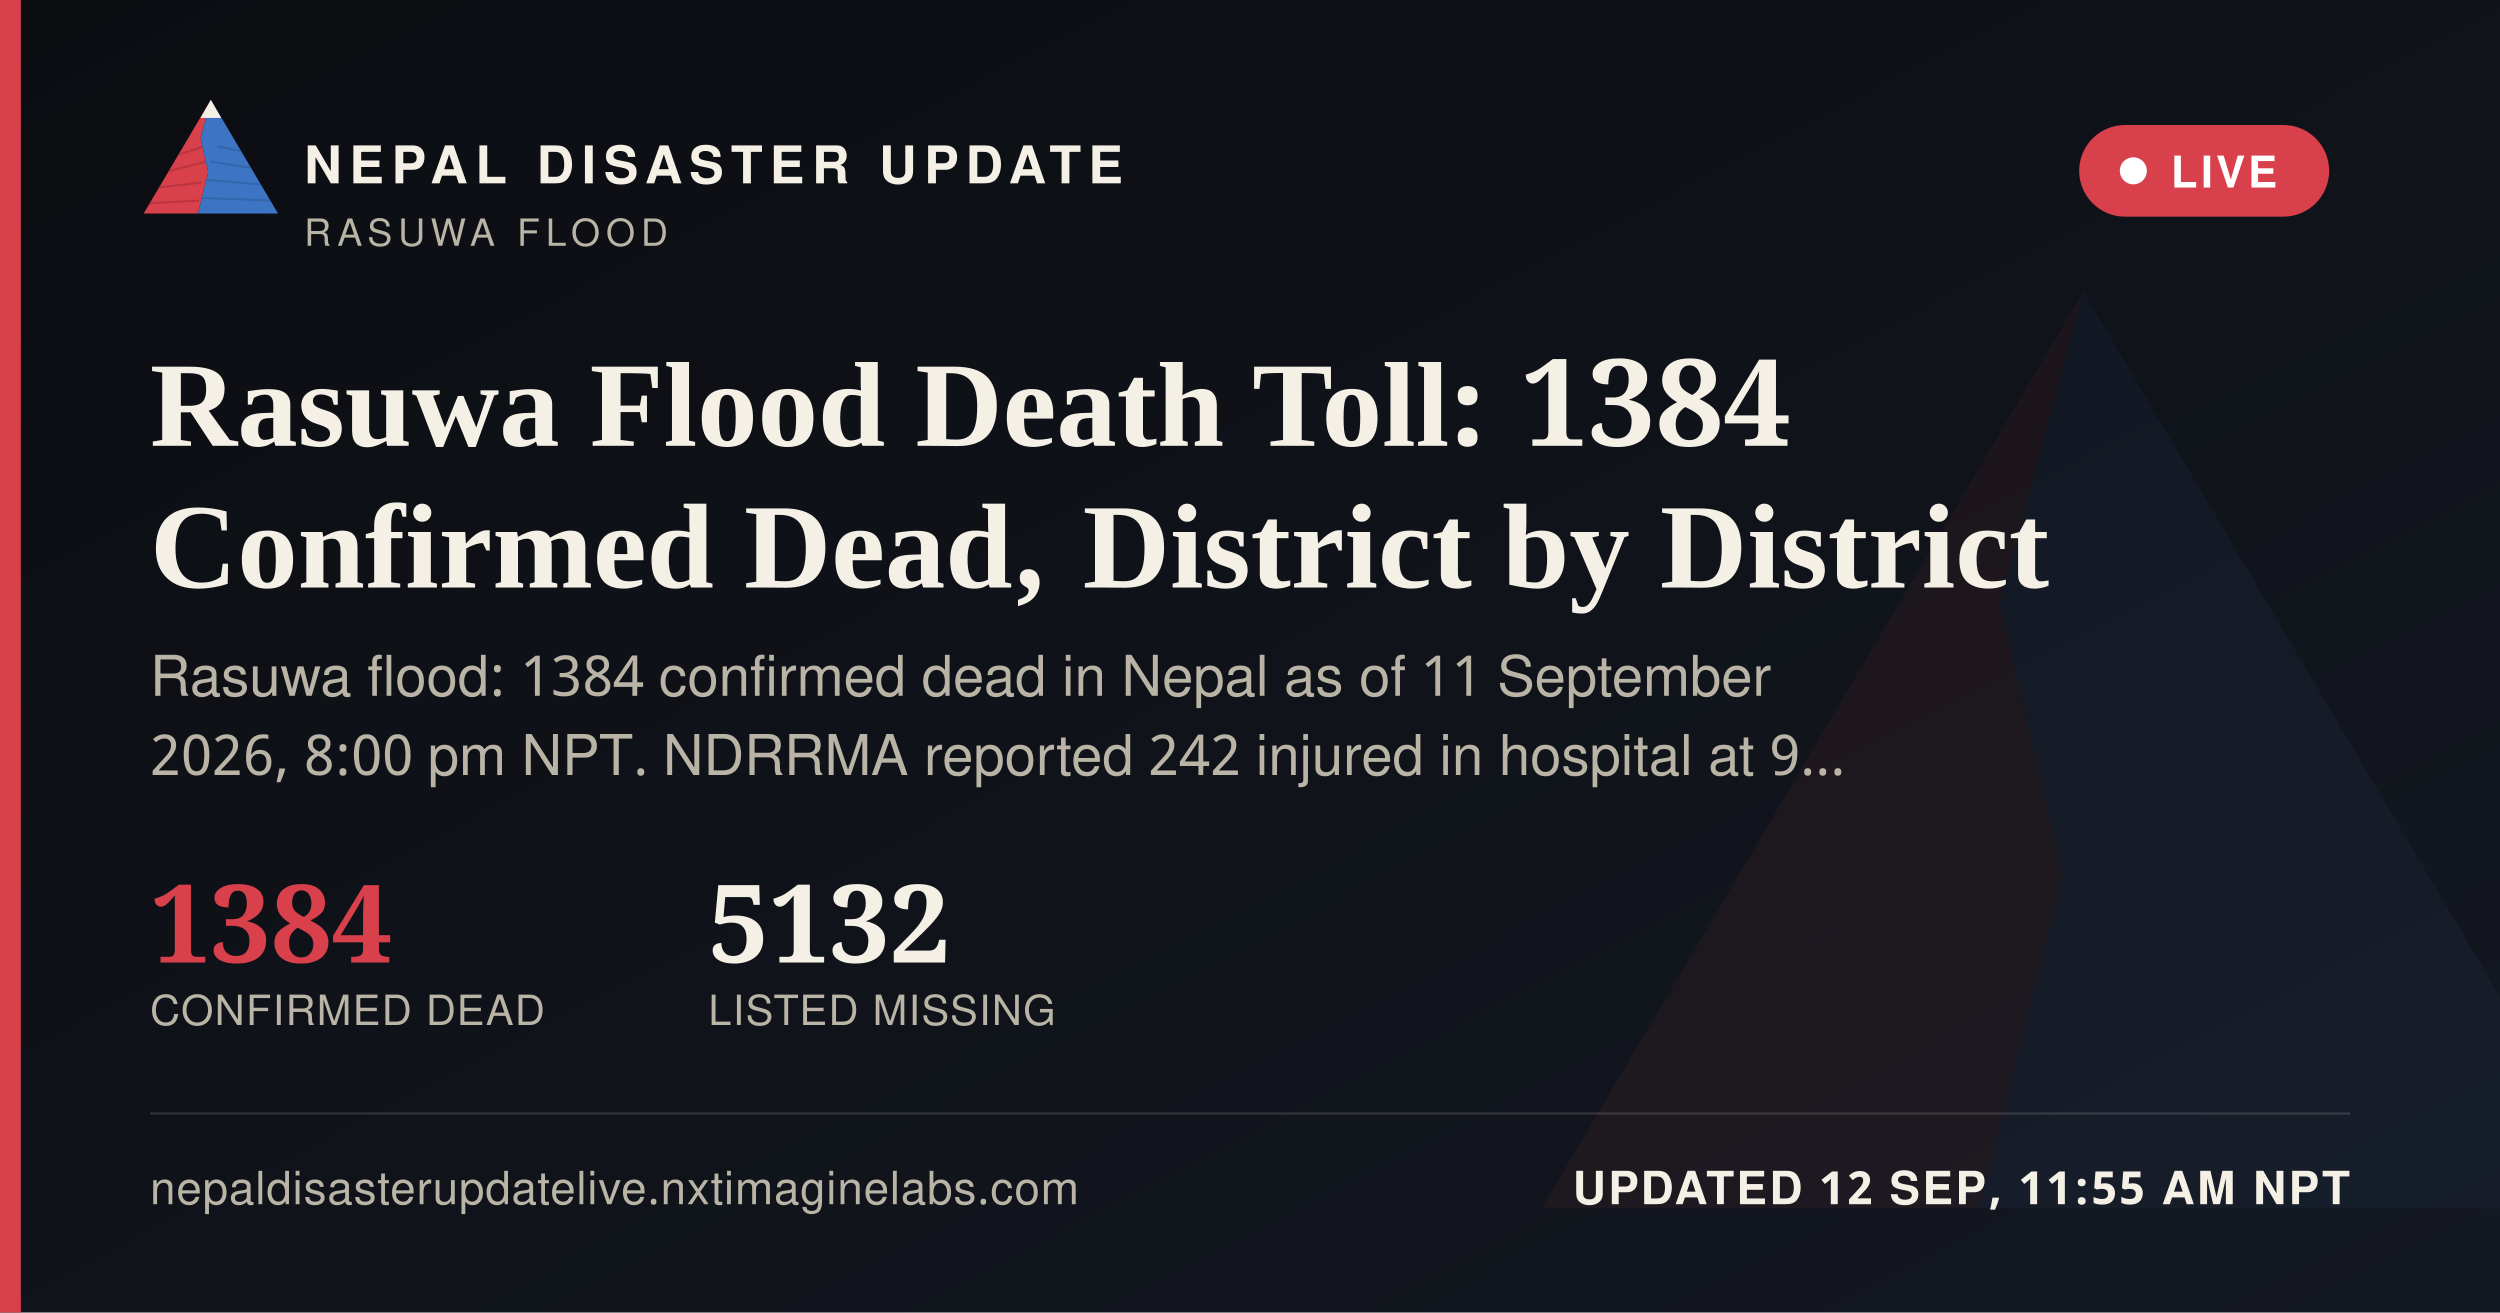
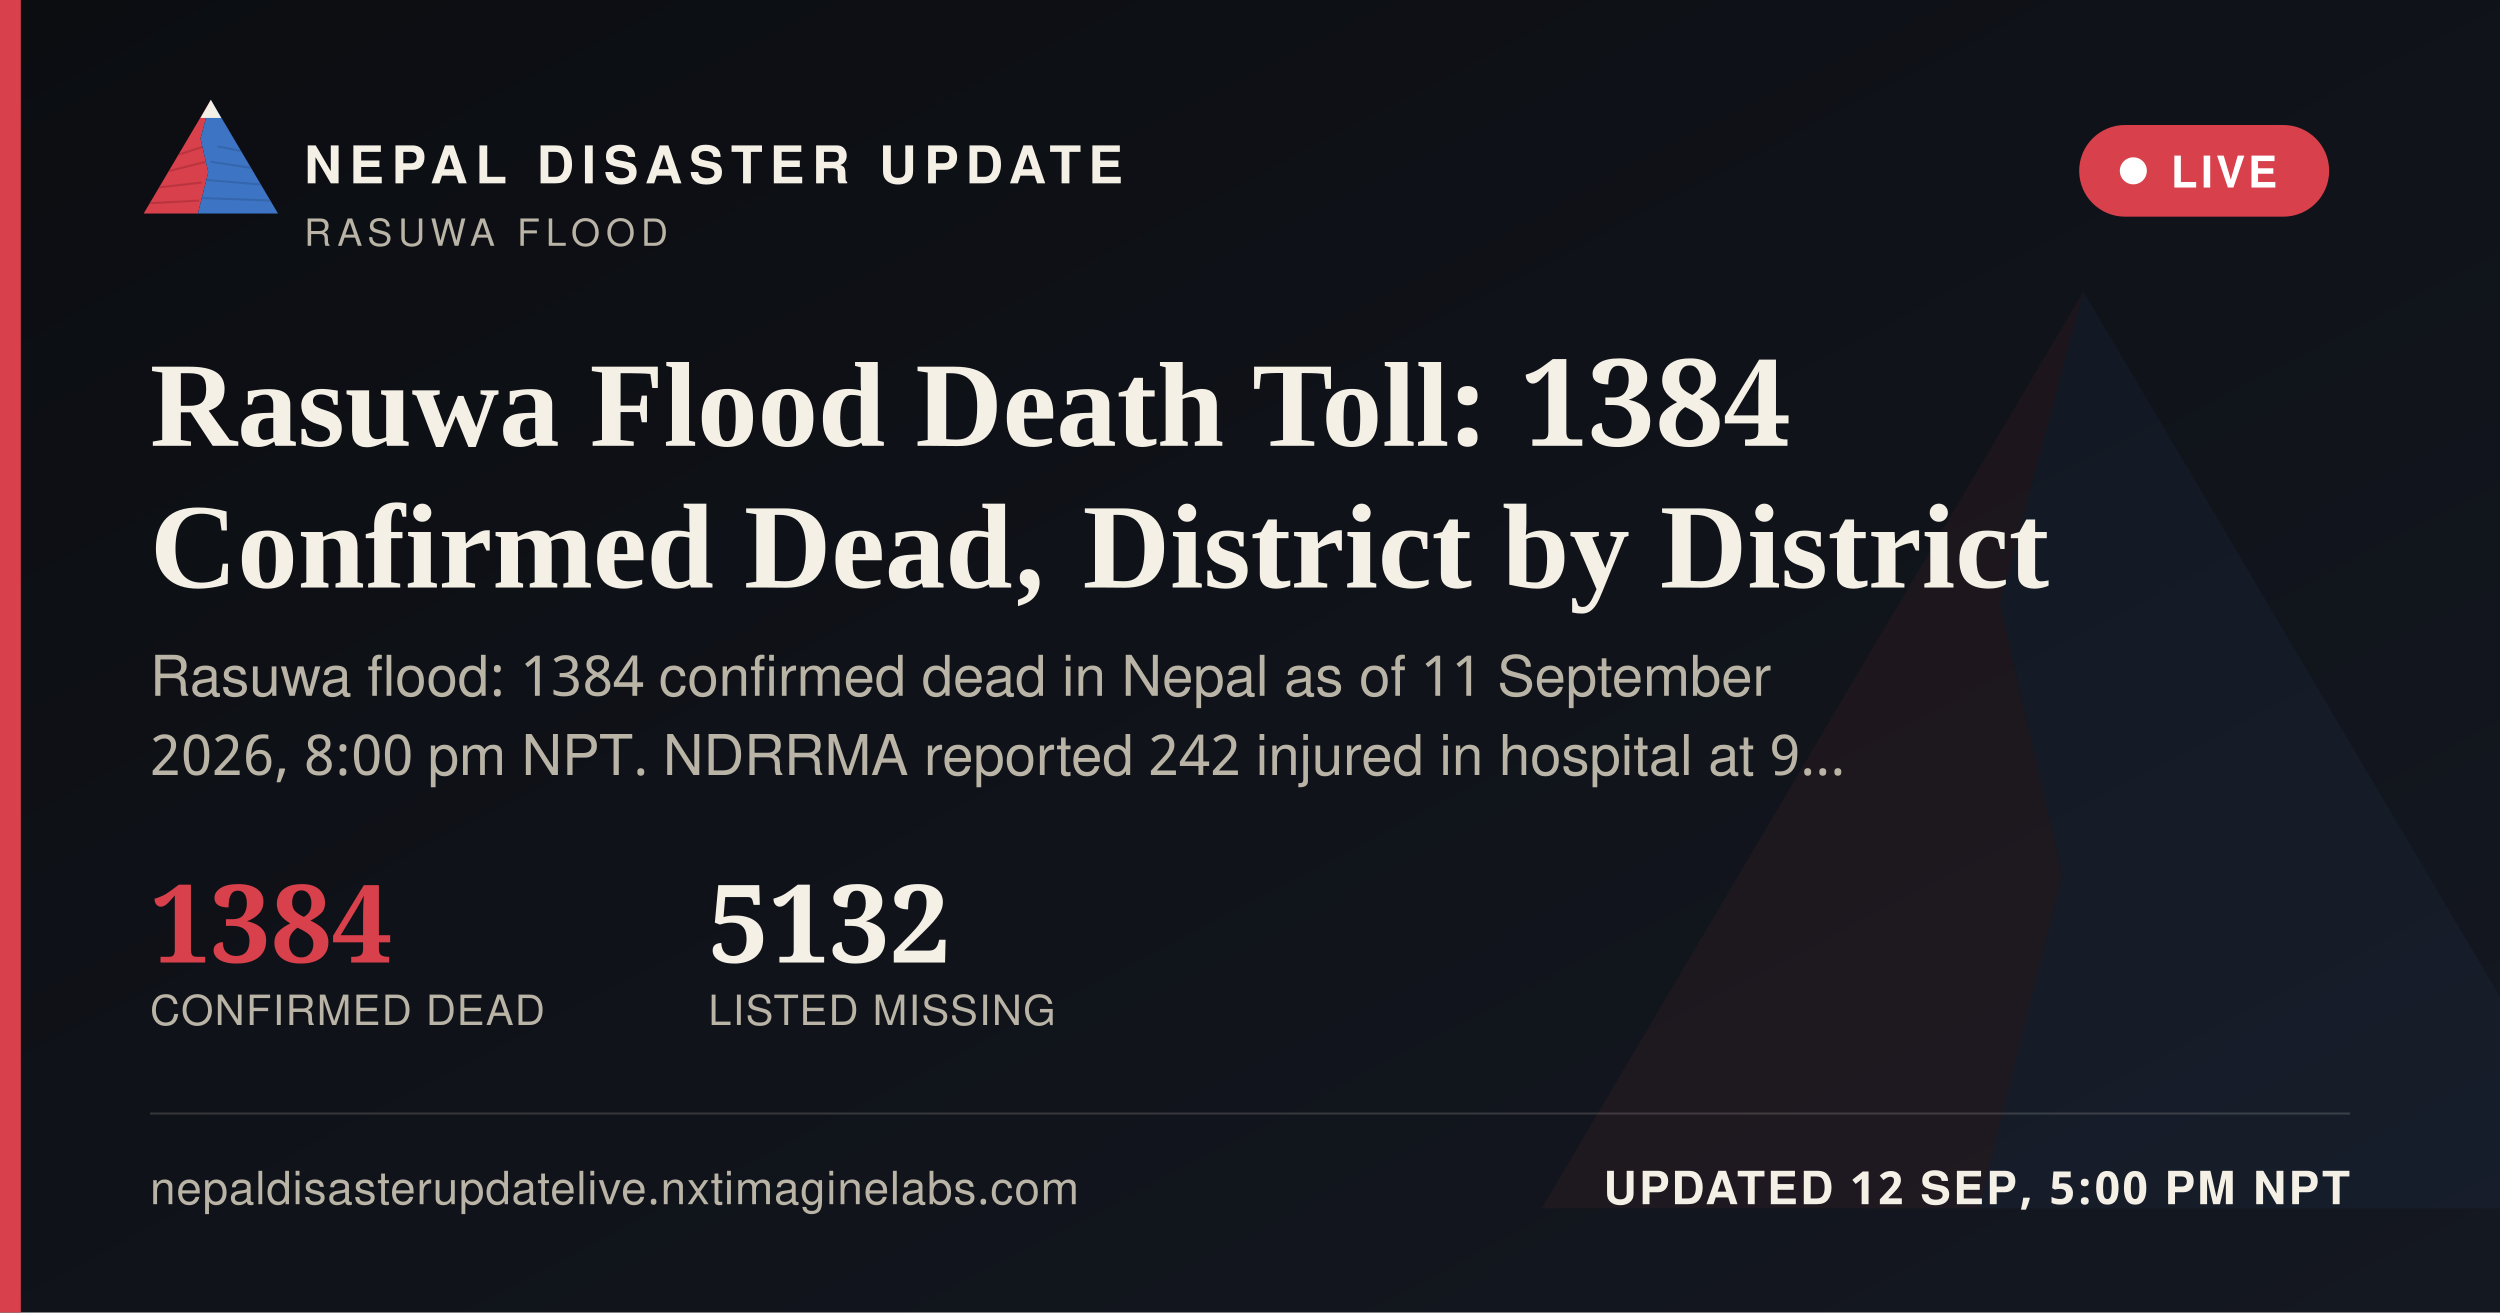
<svg xmlns="http://www.w3.org/2000/svg" width="1200" height="630" viewBox="0 0 1200 630">
  <defs>
    <linearGradient id="ogbg" x1="0" y1="0" x2="1" y2="1">
      <stop offset="0" stop-color="#0B0D11" />
      <stop offset="1" stop-color="#141821" />
    </linearGradient>
  </defs>
  <rect width="1200" height="630" fill="url(#ogbg)" />
  <g transform="translate(700,60) scale(5)" opacity="0.06">
    <polygon points="60,16 52,46 58,72 50,104 8,104" fill="#D8404B" />
    <polygon points="60,16 112,104 50,104 58,72 52,46" fill="#3D74C4" />
  </g>
  <rect x="0" y="0" width="10" height="630" fill="#D8404B" />
  <g transform="translate(64,38) scale(0.62)">
    <g>
      <defs>
        <clipPath id="ogLc">
          <polygon points="60,16 52,46 58,72 50,104 8,104" />
        </clipPath>
        <clipPath id="ogRc">
          <polygon points="60,16 112,104 50,104 58,72 52,46" />
        </clipPath>
      </defs>
      <polygon points="60,16 52,46 58,72 50,104 8,104" fill="#D8404B" />
      <g clip-path="url(#ogLc)" stroke="#A32A34" stroke-width="1.6" fill="none" opacity="0.55">
        <path d="M30,60 L55,52" />
        <path d="M24,72 L56,64" />
        <path d="M18,84 L53,80" />
        <path d="M13,96 L51,94" />
      </g>
      <polygon points="60,16 112,104 50,104 58,72 52,46" fill="#3D74C4" />
      <g clip-path="url(#ogRc)" stroke="#2A5793" stroke-width="1.6" fill="none" opacity="0.5">
        <path d="M65,52 L95,58" />
        <path d="M60,64 L100,70" />
        <path d="M56,78 L104,82" />
        <path d="M52,92 L108,94" />
      </g>
      <polygon points="60,16 52,30 68,30" fill="#F4F0E6" />
    </g>
  </g>
  <text x="146" y="88" font-family="'Public Sans', 'Noto Sans Devanagari', 'Helvetica Neue', Helvetica, Arial, sans-serif" font-size="25" font-weight="800" letter-spacing="3.6" fill="#F4F0E6">NEPAL DISASTER UPDATE</text>
  <text x="146" y="118" font-family="'Public Sans', 'Noto Sans Devanagari', 'Helvetica Neue', Helvetica, Arial, sans-serif" font-size="18" letter-spacing="2.8" fill="#B9B4A6">RASUWA FLOOD</text>
  <g>
    <rect x="998" y="60" width="120" height="44" rx="22" fill="#D8404B" stroke="none" />
    <circle cx="1024" cy="82" r="6.5" fill="#FFFFFF" />
    <text x="1042" y="90" font-family="'Public Sans', 'Noto Sans Devanagari', 'Helvetica Neue', Helvetica, Arial, sans-serif" font-size="21" font-weight="700" letter-spacing="1.6" fill="#FFFFFF">LIVE</text>
  </g>
  <text x="72" y="214" font-family="Newsreader, 'Noto Serif Devanagari', Georgia, 'Times New Roman', serif" font-size="58" font-weight="600" fill="#F4F0E6">Rasuwa Flood Death Toll: 1384</text>
  <text x="72" y="282" font-family="Newsreader, 'Noto Serif Devanagari', Georgia, 'Times New Roman', serif" font-size="58" font-weight="600" fill="#F4F0E6">Confirmed Dead, District by District</text>
  <text x="72" y="334" font-family="'Public Sans', 'Noto Sans Devanagari', 'Helvetica Neue', Helvetica, Arial, sans-serif" font-size="27" fill="#B9B4A6">Rasuwa flood: 1384 confirmed dead in Nepal as of 11 September</text>
  <text x="72" y="372" font-family="'Public Sans', 'Noto Sans Devanagari', 'Helvetica Neue', Helvetica, Arial, sans-serif" font-size="27" fill="#B9B4A6">2026, 8:00 pm NPT. NDRRMA reported 242 injured in hospital at 9…</text>
  <g transform="translate(72,462)">
    <text x="0" y="0" font-family="Newsreader, 'Noto Serif Devanagari', Georgia, 'Times New Roman', serif" font-size="52" font-weight="600" fill="#D8404B">1384</text>
    <text x="0" y="30" font-family="'Public Sans', 'Noto Sans Devanagari', 'Helvetica Neue', Helvetica, Arial, sans-serif" font-size="20" letter-spacing="0.6" fill="#B9B4A6">CONFIRMED DEAD</text>
    <text x="268" y="0" font-family="Newsreader, 'Noto Serif Devanagari', Georgia, 'Times New Roman', serif" font-size="52" font-weight="600" fill="#F4F0E6">5132</text>
    <text x="268" y="30" font-family="'Public Sans', 'Noto Sans Devanagari', 'Helvetica Neue', Helvetica, Arial, sans-serif" font-size="20" letter-spacing="0.6" fill="#B9B4A6">LISTED MISSING</text>
  </g>
  <rect x="72" y="534" width="1056" height="1" fill="rgba(244,240,230,0.16)" />
  <text x="72" y="578" font-family="'Public Sans', 'Noto Sans Devanagari', 'Helvetica Neue', Helvetica, Arial, sans-serif" font-size="22" fill="#B9B4A6" letter-spacing="0.4">nepaldisasterupdatelive.nxtimaginelabs.com</text>
-   <text x="1128" y="578" text-anchor="end" font-family="'Public Sans', 'Noto Sans Devanagari', 'Helvetica Neue', Helvetica, Arial, sans-serif" font-size="22" font-weight="700" letter-spacing="1.2" fill="#F4F0E6">UPDATED 12 SEP, 11:55 AM NPT</text>
+   <text x="1128" y="578" text-anchor="end" font-family="'Public Sans', 'Noto Sans Devanagari', 'Helvetica Neue', Helvetica, Arial, sans-serif" font-size="22" font-weight="700" letter-spacing="1.2" fill="#F4F0E6">UPDATED 12 SEP, 5:00 PM NPT</text>
</svg>
